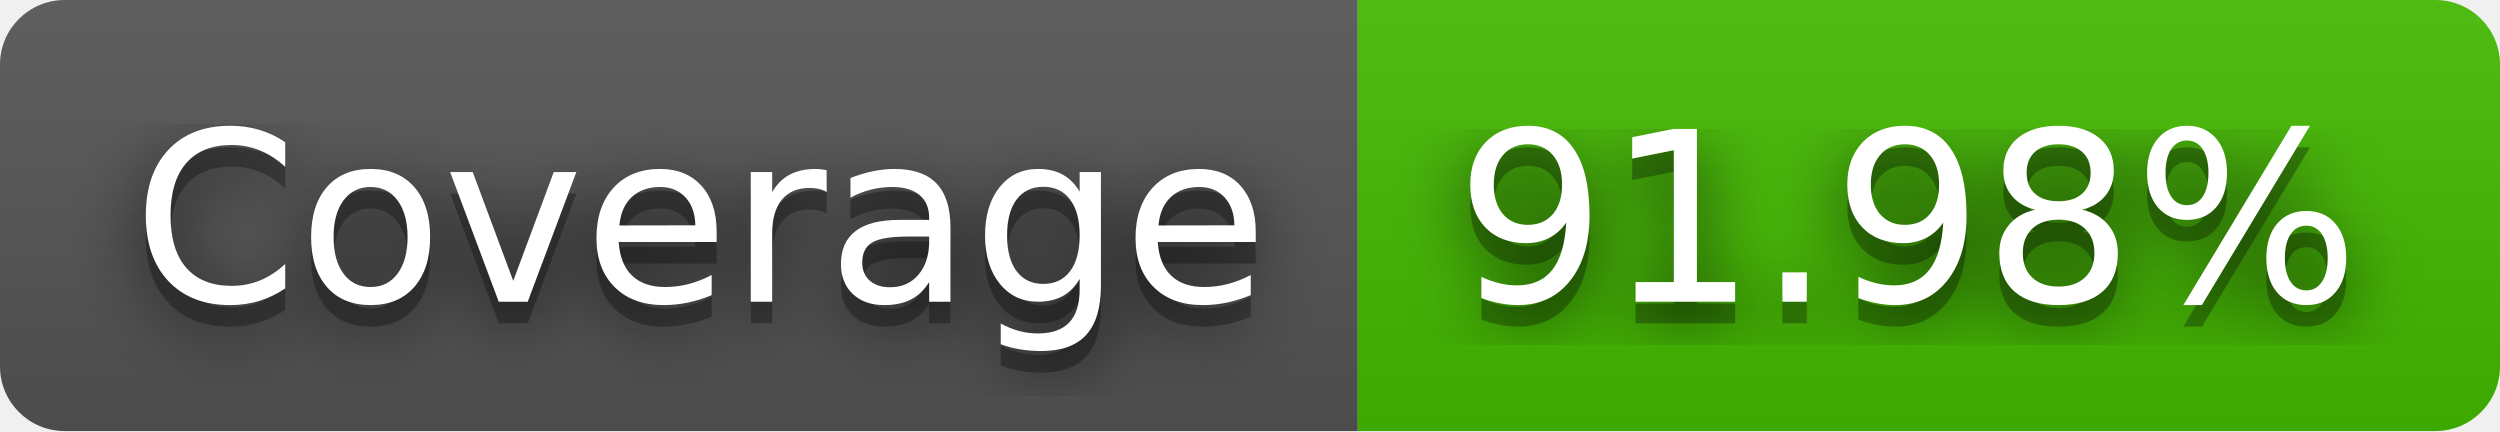
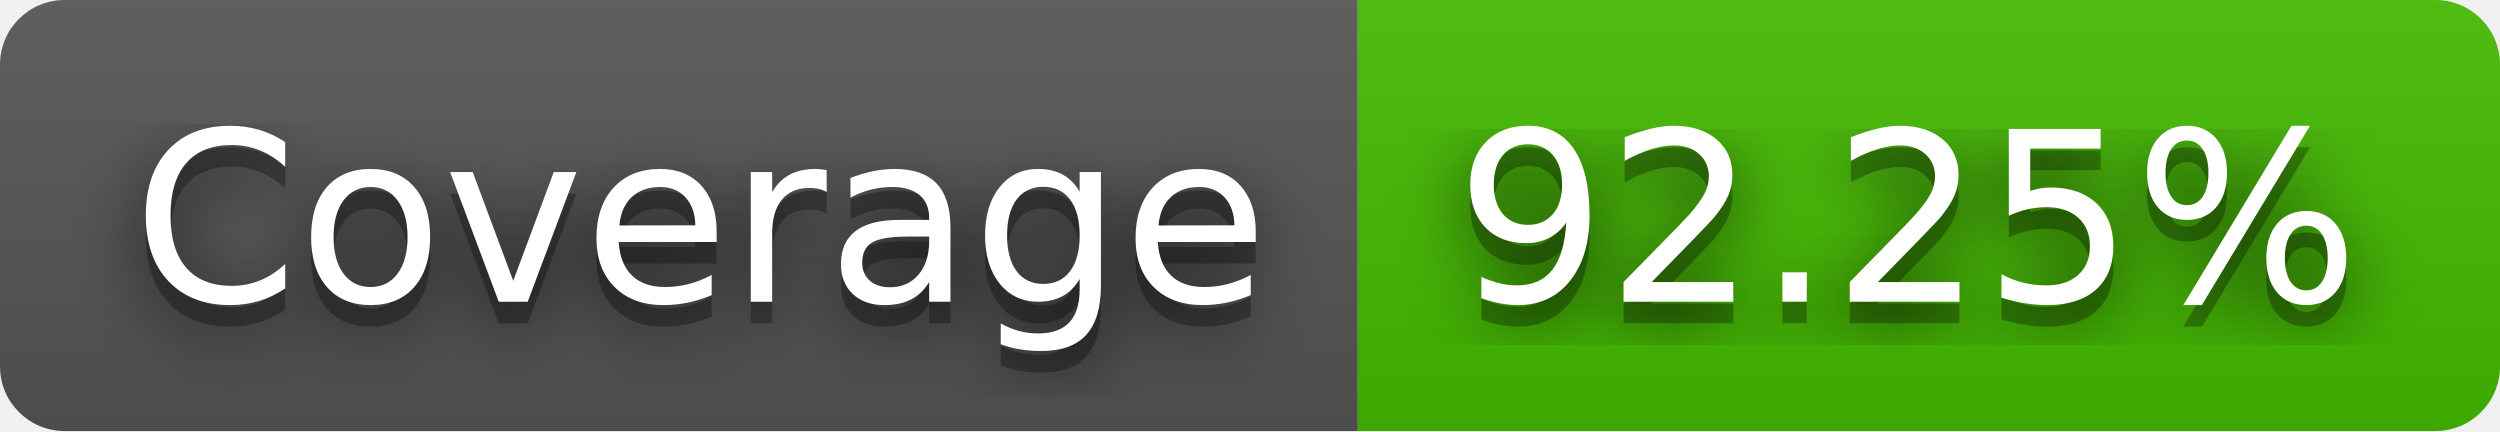
- <svg xmlns="http://www.w3.org/2000/svg" width="116" height="20" role="img" aria-label="Coverage: 91.98%">
+ <svg xmlns="http://www.w3.org/2000/svg" width="116" height="20" role="img" aria-label="Coverage: 92.25%">
  <filter id="blur">
    <feGaussianBlur stdDeviation="16" />
  </filter>
  <linearGradient id="s" x2="0" y2="100%">
    <stop offset="0" stop-color="#bbb" stop-opacity=".1" />
    <stop offset="1" stop-opacity=".1" />
  </linearGradient>
  <clipPath id="r">
    <rect width="116" height="20" rx="3" />
  </clipPath>
  <g clip-path="url(#r)">
    <rect width="63" height="20" fill="#555" />
    <rect x="63" width="53" height="20" fill="#4b0" />
    <rect width="116" height="20" fill="url(#s)" />
  </g>
  <g fill="#fff" text-anchor="middle" font-family="Verdana,Geneva,DejaVu Sans,sans-serif" text-rendering="geometricPrecision" font-size="110">
    <g transform="scale(.1)">
      <g aria-hidden="true" fill="#010101">
        <text x="325" y="150" fill-opacity=".8" filter="url(#blur)" textLength="530">Coverage</text>
        <text x="325" y="150" fill-opacity=".3" textLength="530">Coverage</text>
      </g>
      <text x="325" y="140" textLength="530">Coverage</text>
    </g>
    <g transform="scale(.1)">
      <g aria-hidden="true" fill="#010101">
-         <text x="885" y="150" fill-opacity=".8" filter="url(#blur)" textLength="430">91.98%</text>
-         <text x="885" y="150" fill-opacity=".3" textLength="430">91.98%</text>
+         <text x="885" y="150" fill-opacity=".8" filter="url(#blur)" textLength="430">92.25%</text>
+         <text x="885" y="150" fill-opacity=".3" textLength="430">92.25%</text>
      </g>
-       <text x="885" y="140" textLength="430">91.98%</text>
+       <text x="885" y="140" textLength="430">92.25%</text>
    </g>
  </g>
</svg>
